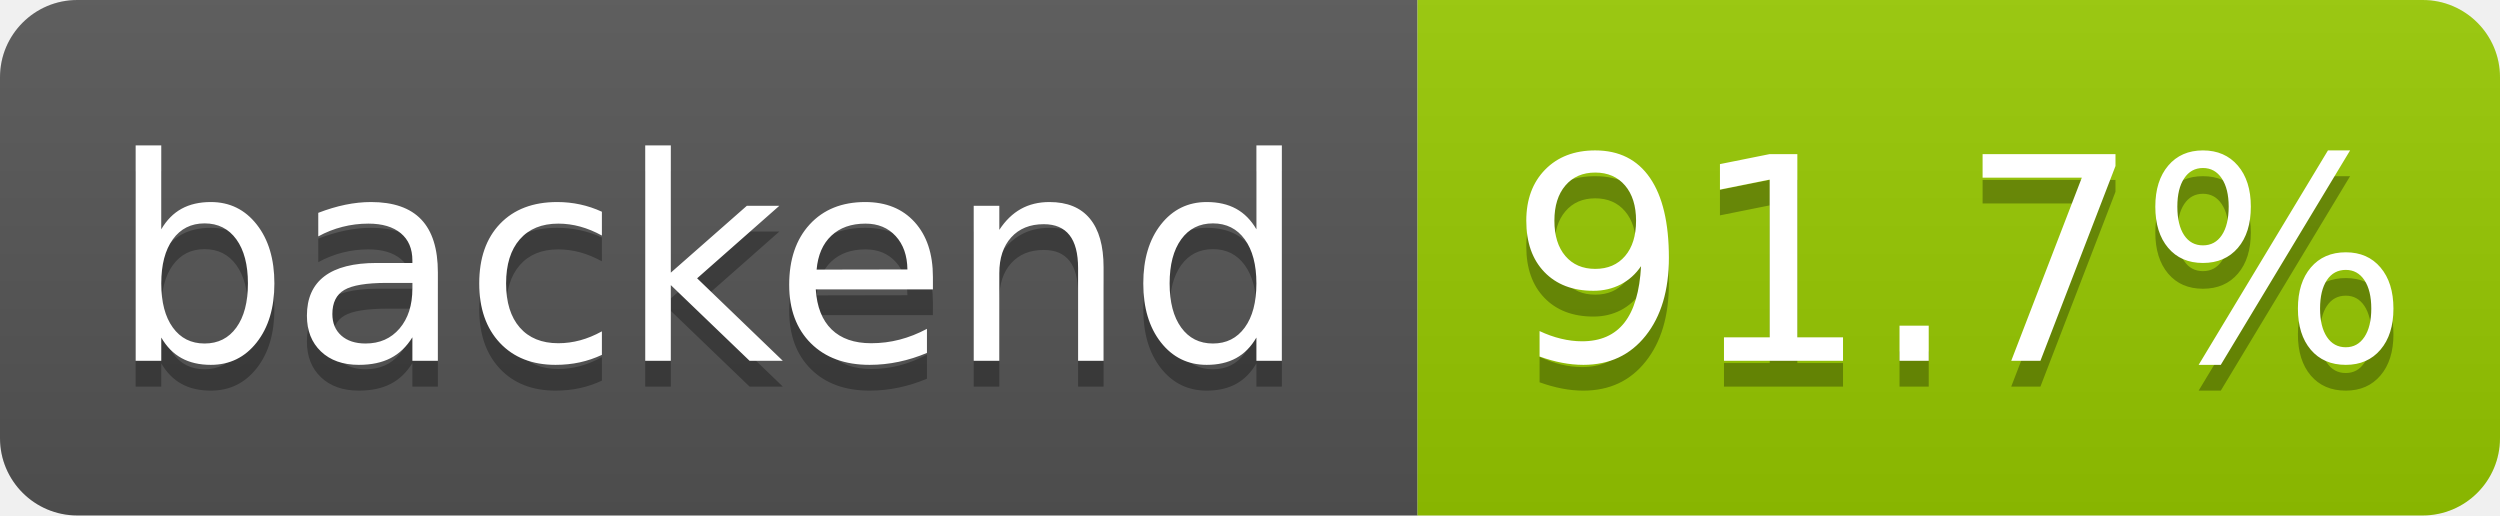
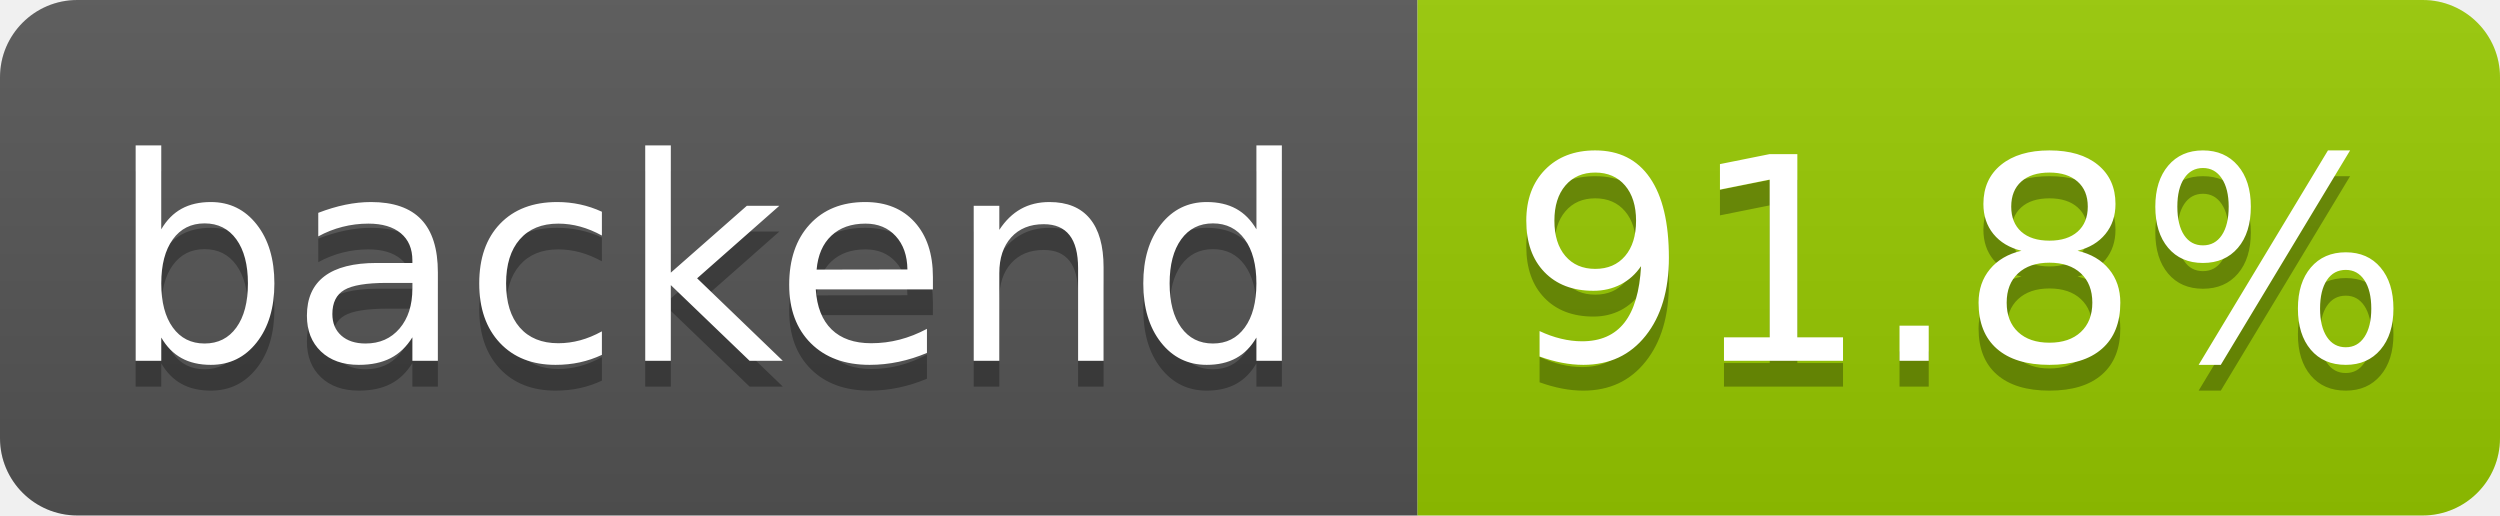
- <svg xmlns="http://www.w3.org/2000/svg" width="97" height="20" role="img" aria-label="backend: 91.7%">
+ <svg xmlns="http://www.w3.org/2000/svg" width="97" height="20" role="img" aria-label="backend: 91.8%">
  <linearGradient id="s" x2="0" y2="100%">
    <stop offset="0" stop-color="#bbb" stop-opacity=".1" />
    <stop offset="1" stop-opacity=".1" />
  </linearGradient>
  <clipPath id="r">
    <rect width="97" height="20" rx="3" fill="#fff" />
  </clipPath>
  <g clip-path="url(#r)">
    <rect width="55" height="20" fill="#555" />
    <rect x="55" width="42" height="20" fill="#97ca00" />
    <rect width="97" height="20" fill="url(#s)" />
  </g>
  <g fill="#fff" text-anchor="middle" font-family="Verdana,Geneva,DejaVu Sans,sans-serif" text-rendering="geometricPrecision" font-size="110">
    <text aria-hidden="true" x="275" y="150" fill="#010101" fill-opacity=".3" transform="scale(.1)" textLength="455">backend</text>
    <text x="275" y="140" transform="scale(.1)" fill="#fff" textLength="455">backend</text>
-     <text aria-hidden="true" x="760" y="150" fill="#010101" fill-opacity=".3" transform="scale(.1)" textLength="325">91.7%</text>
-     <text x="760" y="140" transform="scale(.1)" fill="#fff" textLength="325">91.7%</text>
+     <text aria-hidden="true" x="760" y="150" fill="#010101" fill-opacity=".3" transform="scale(.1)" textLength="325">91.8%</text>
+     <text x="760" y="140" transform="scale(.1)" fill="#fff" textLength="325">91.8%</text>
  </g>
</svg>
